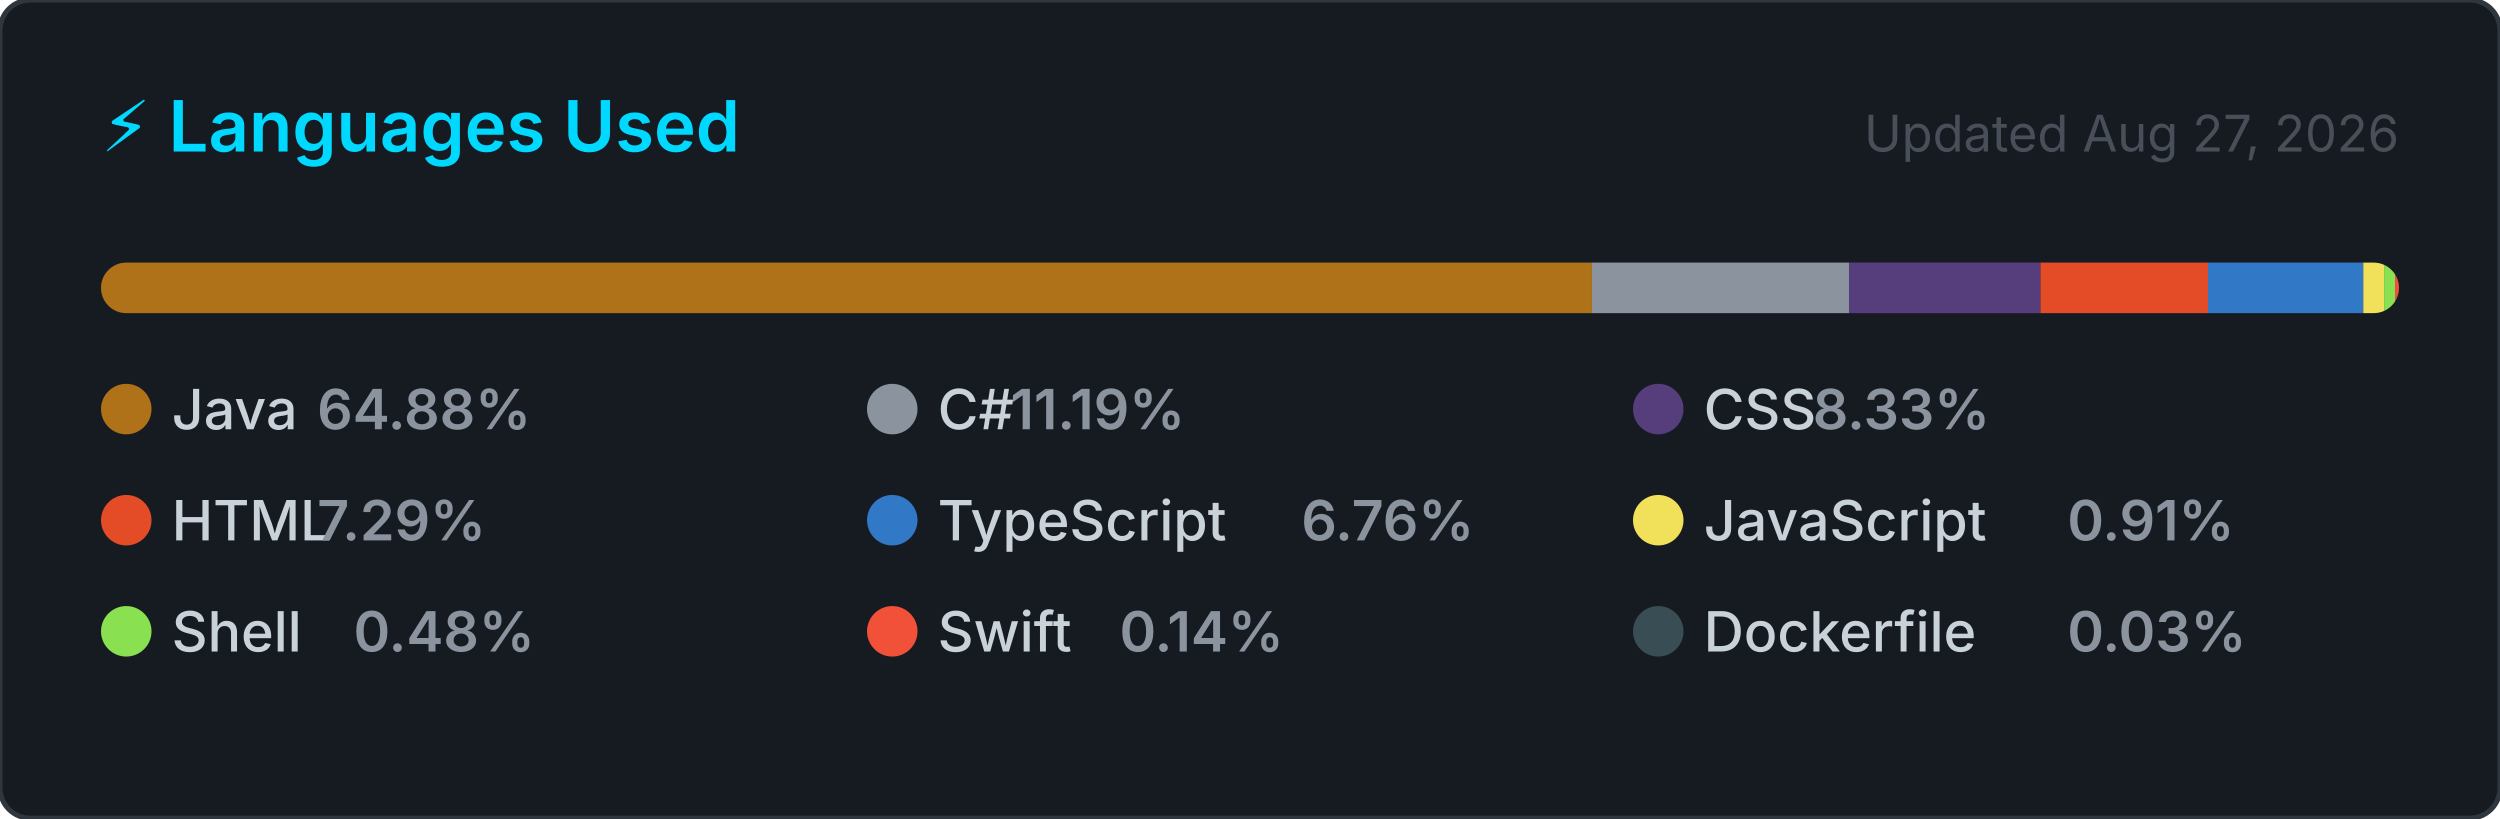
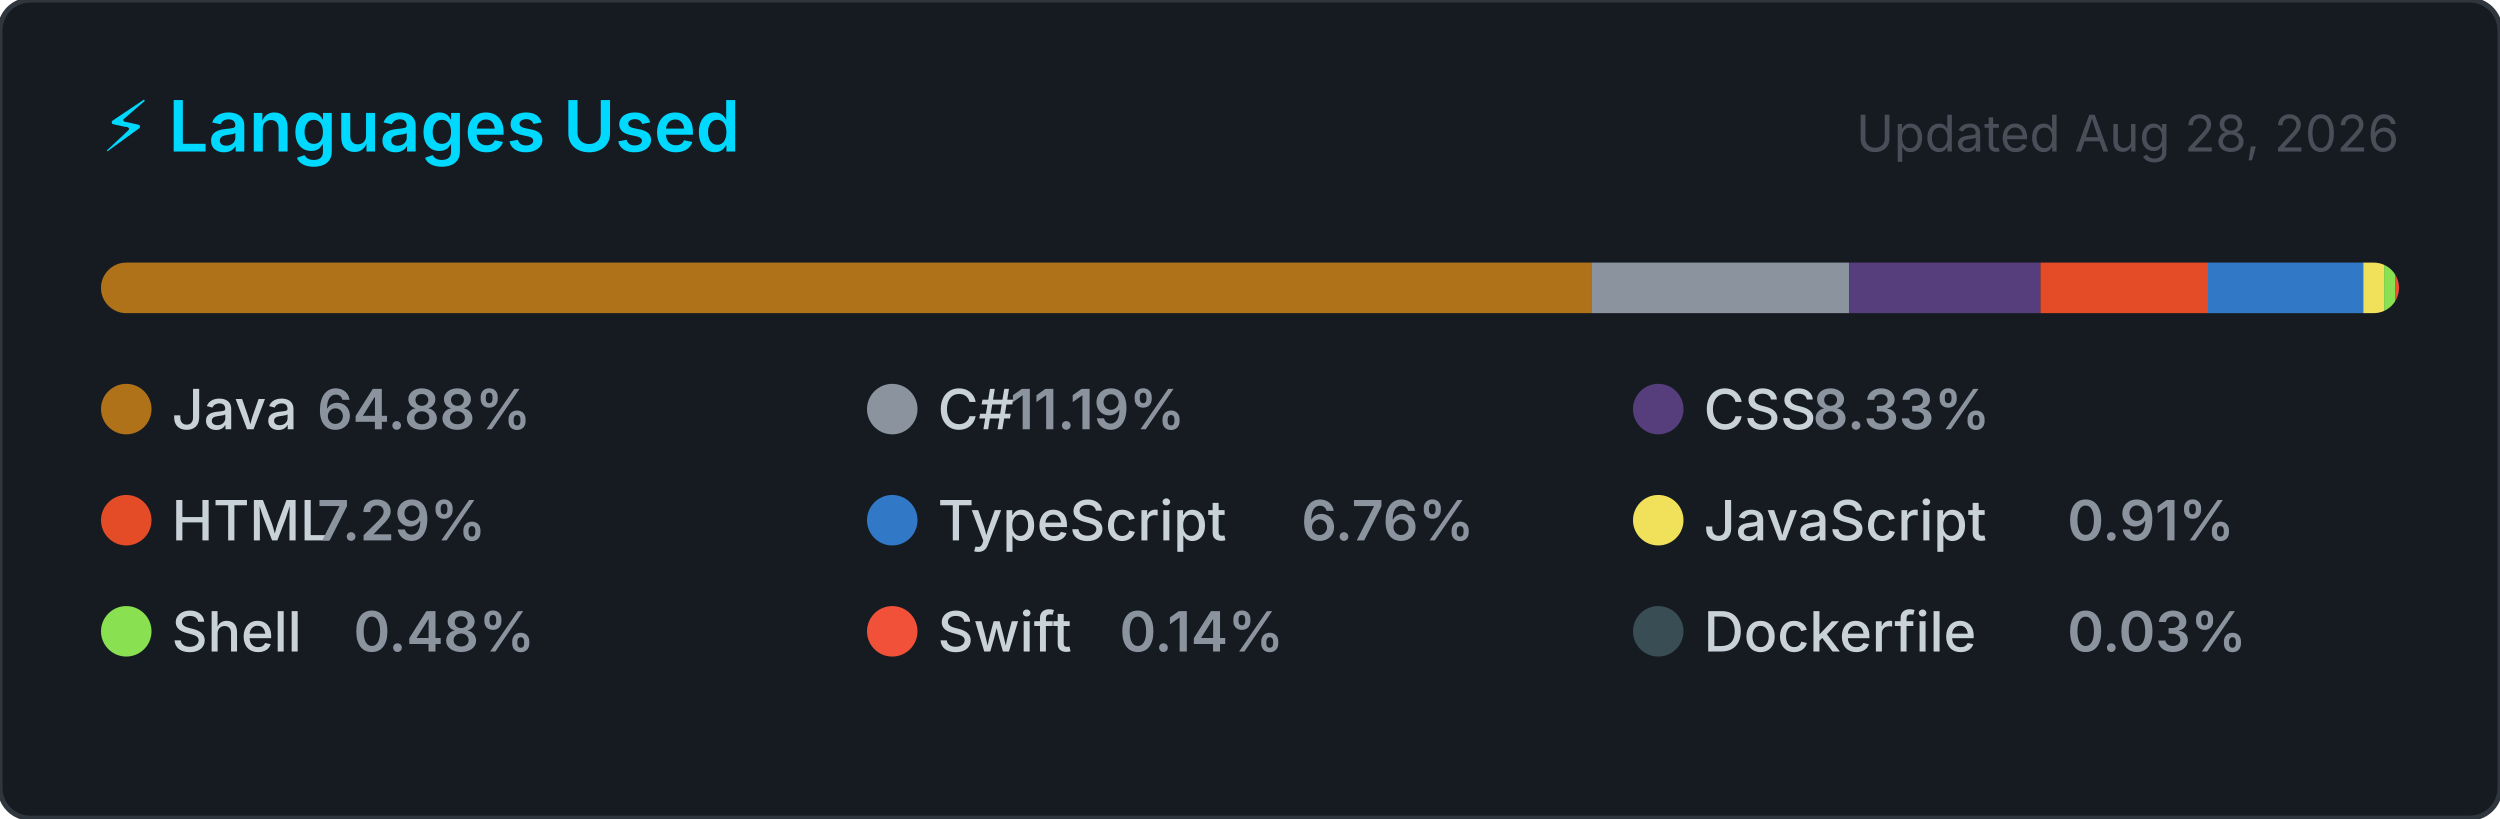
<svg xmlns="http://www.w3.org/2000/svg" width="495" height="162" viewBox="0 0 495 162" role="img" aria-label="Top programming languages for NaXeMate">
  <style>
    .card      { fill: #161b22; stroke: #30363d; stroke-width: 1; }
    .title     { font: 600 14px -apple-system, BlinkMacSystemFont, 'Segoe UI', sans-serif; fill: #00D9FF; }
    .updated   { font: 400 10px -apple-system, BlinkMacSystemFont, 'Segoe UI', sans-serif; fill: #484f58; }
    .lang-name { font: 500 11px -apple-system, BlinkMacSystemFont, 'Segoe UI', sans-serif; fill: #c9d1d9; }
    .lang-pct  { font: 600 11px -apple-system, BlinkMacSystemFont, 'Segoe UI', sans-serif; fill: #8b949e; }
  </style>
  <defs>
    <clipPath id="bar-clip">
      <rect x="20" y="52" width="455" height="10" rx="5" />
    </clipPath>
  </defs>
  <rect width="495" height="162" rx="6" ry="6" class="card" />
  <text x="20" y="30" class="title">⚡ Languages Used</text>
-   <text x="475" y="30" class="updated" text-anchor="end">Updated Aug 27, 2026</text>
+   <text x="475" y="30" class="updated" text-anchor="end">Updated Aug 28, 2026</text>
  <rect x="20" y="52" width="455" height="10" rx="5" fill="#21262d" />
  <g clip-path="url(#bar-clip)">
    <rect x="20.00" y="52" width="295.21" height="10" fill="#b07219" />
    <rect x="315.21" y="52" width="50.89" height="10" fill="#8b949e" />
    <rect x="366.11" y="52" width="37.91" height="10" fill="#563d7c" />
    <rect x="404.02" y="52" width="33.16" height="10" fill="#e34c26" />
    <rect x="437.18" y="52" width="30.75" height="10" fill="#3178c6" />
    <rect x="467.93" y="52" width="4.12" height="10" fill="#f1e05a" />
    <rect x="472.05" y="52" width="2.17" height="10" fill="#89e051" />
    <rect x="474.22" y="52" width="2.00" height="10" fill="#F05138" />
    <rect x="476.22" y="52" width="2.00" height="10" fill="#384d54" />
  </g>
  <g transform="translate(20, 76)">
    <circle cx="5" cy="5" r="5" fill="#b07219" />
    <text x="14" y="9" class="lang-name">Java</text>
    <text x="14" y="9" class="lang-pct" dx="28.8">64.88%</text>
  </g>
  <g transform="translate(171.6667, 76)">
    <circle cx="5" cy="5" r="5" fill="#8b949e" />
    <text x="14" y="9" class="lang-name">C#</text>
    <text x="14" y="9" class="lang-pct" dx="14.4">11.19%</text>
  </g>
  <g transform="translate(323.3333, 76)">
    <circle cx="5" cy="5" r="5" fill="#563d7c" />
    <text x="14" y="9" class="lang-name">CSS</text>
    <text x="14" y="9" class="lang-pct" dx="21.6">8.33%</text>
  </g>
  <g transform="translate(20, 98)">
    <circle cx="5" cy="5" r="5" fill="#e34c26" />
    <text x="14" y="9" class="lang-name">HTML</text>
    <text x="14" y="9" class="lang-pct" dx="28.8">7.29%</text>
  </g>
  <g transform="translate(171.6667, 98)">
    <circle cx="5" cy="5" r="5" fill="#3178c6" />
    <text x="14" y="9" class="lang-name">TypeScript</text>
    <text x="14" y="9" class="lang-pct" dx="72">6.76%</text>
  </g>
  <g transform="translate(323.3333, 98)">
    <circle cx="5" cy="5" r="5" fill="#f1e05a" />
    <text x="14" y="9" class="lang-name">JavaScript</text>
    <text x="14" y="9" class="lang-pct" dx="72">0.91%</text>
  </g>
  <g transform="translate(20, 120)">
    <circle cx="5" cy="5" r="5" fill="#89e051" />
    <text x="14" y="9" class="lang-name">Shell</text>
    <text x="14" y="9" class="lang-pct" dx="36">0.48%</text>
  </g>
  <g transform="translate(171.6667, 120)">
    <circle cx="5" cy="5" r="5" fill="#F05138" />
    <text x="14" y="9" class="lang-name">Swift</text>
    <text x="14" y="9" class="lang-pct" dx="36">0.14%</text>
  </g>
  <g transform="translate(323.3333, 120)">
    <circle cx="5" cy="5" r="5" fill="#384d54" />
    <text x="14" y="9" class="lang-name">Dockerfile</text>
    <text x="14" y="9" class="lang-pct" dx="72">0.03%</text>
  </g>
</svg>
